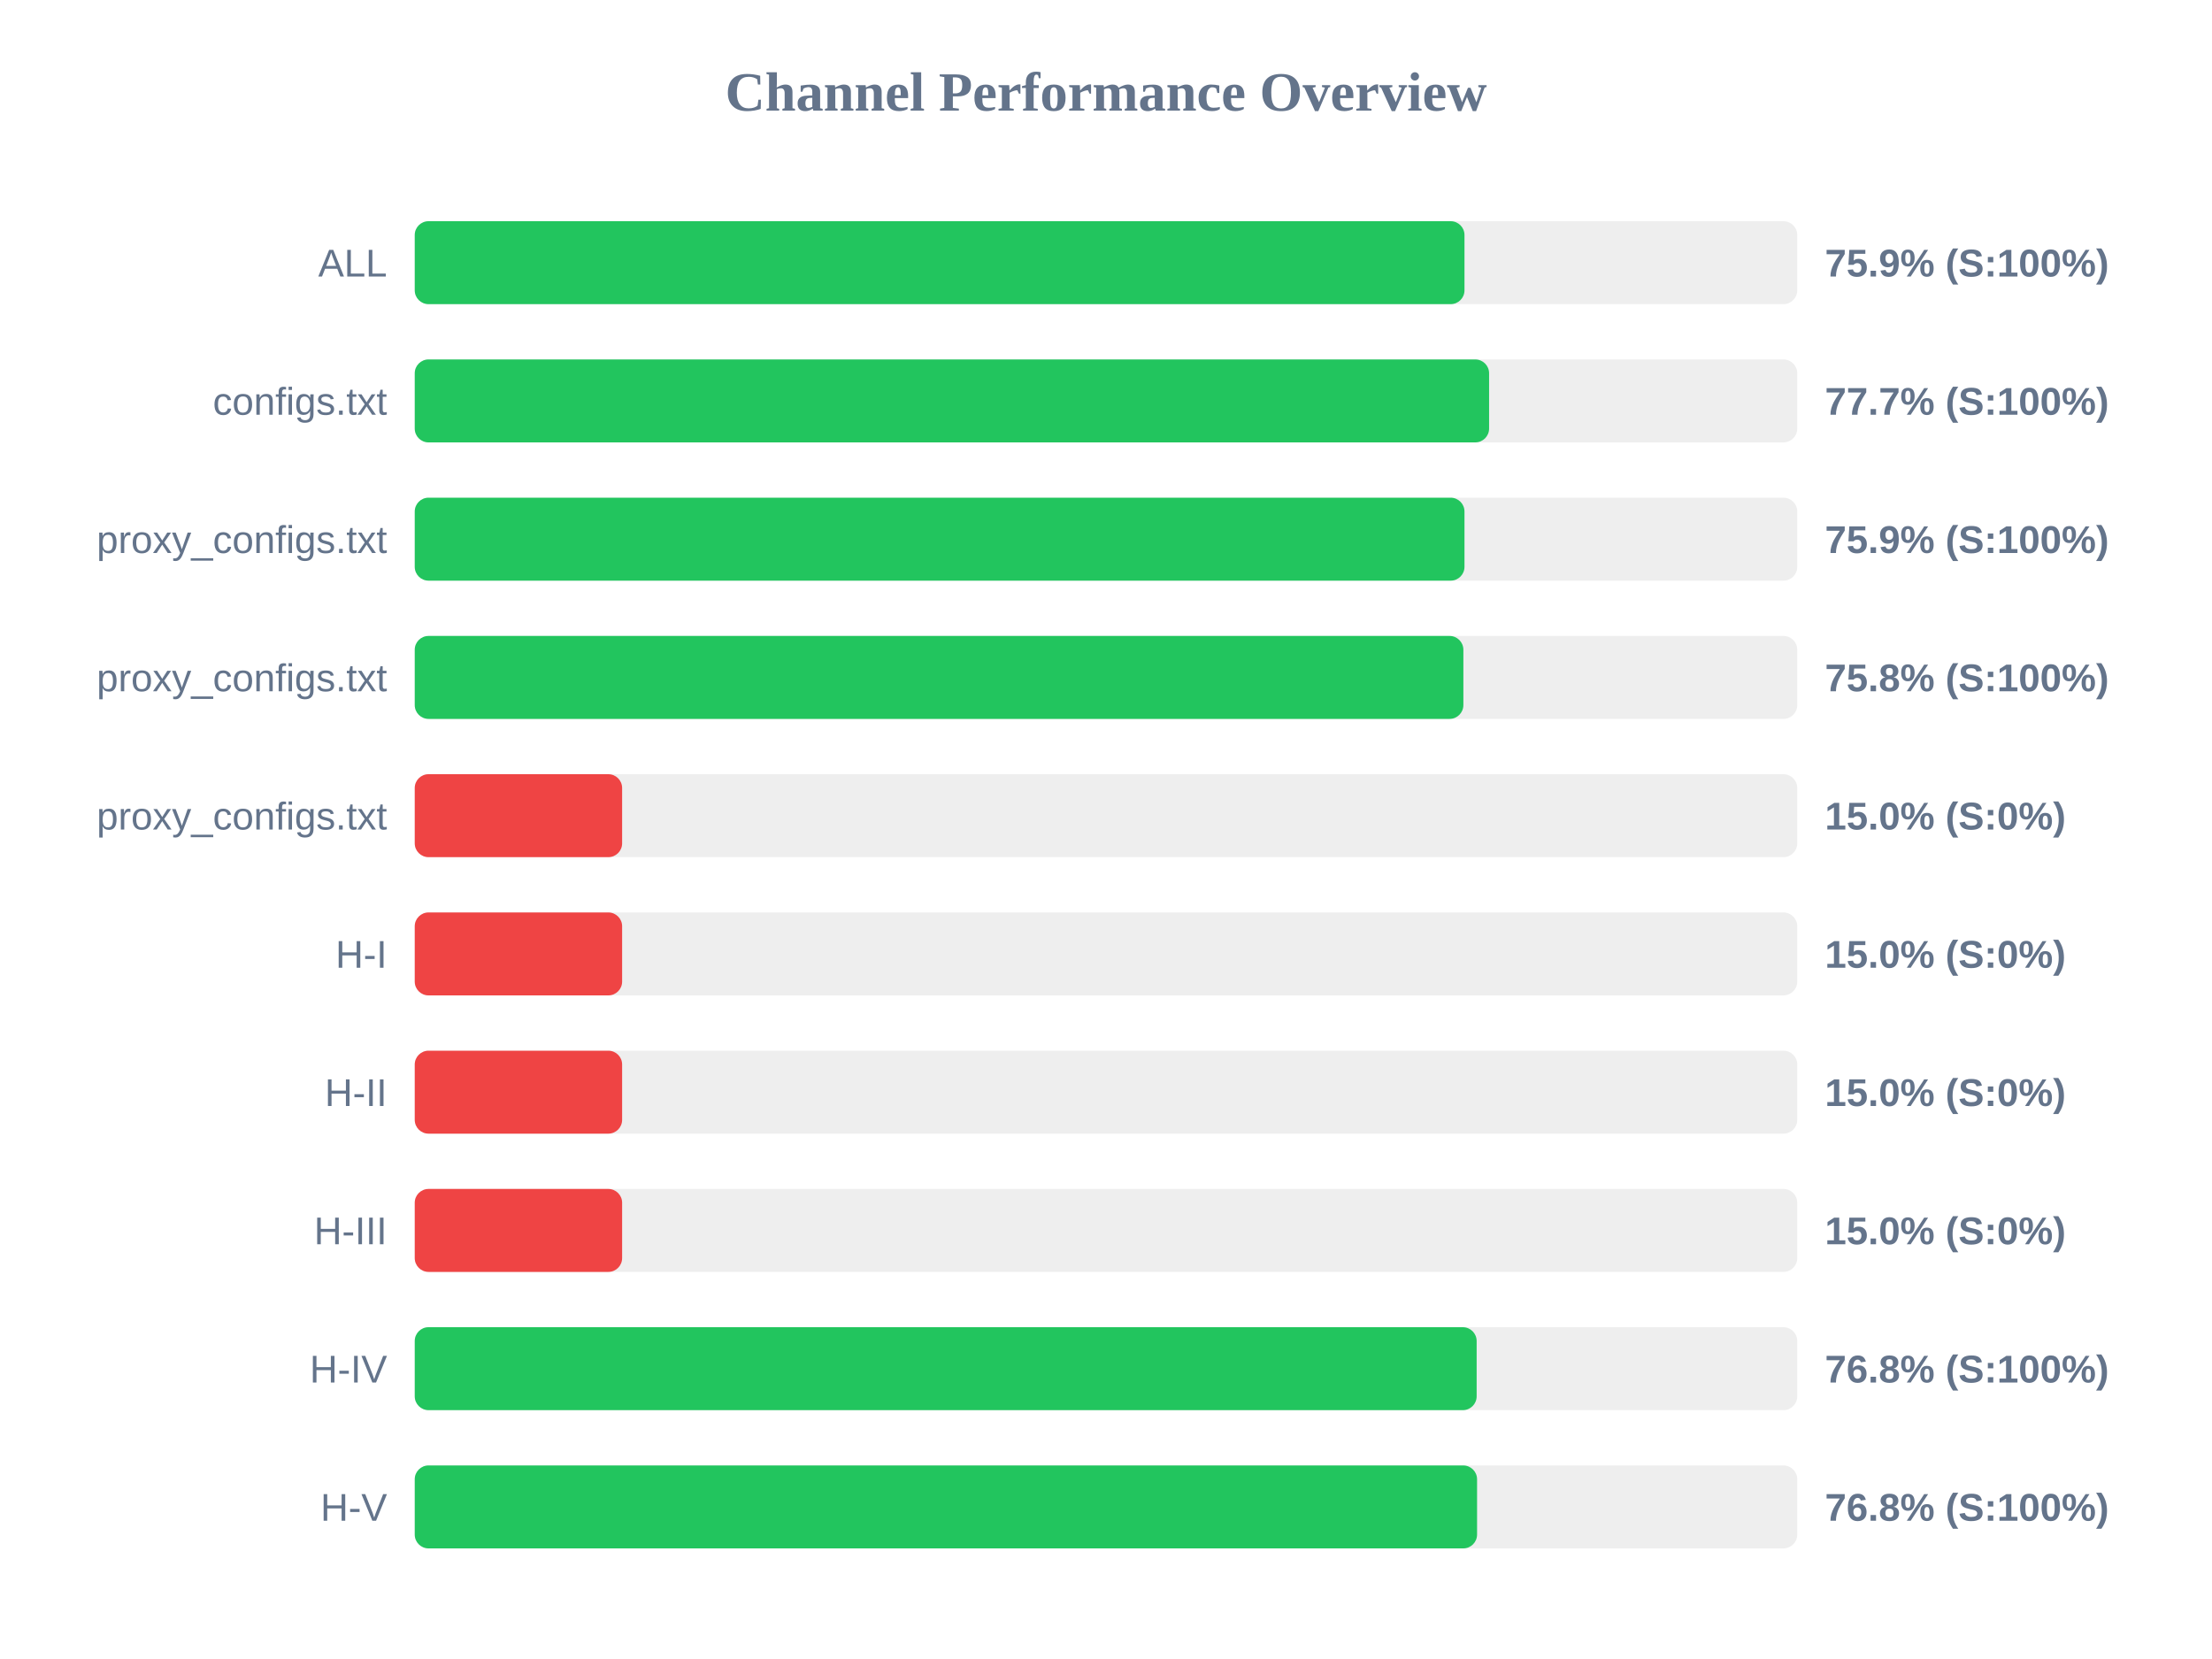
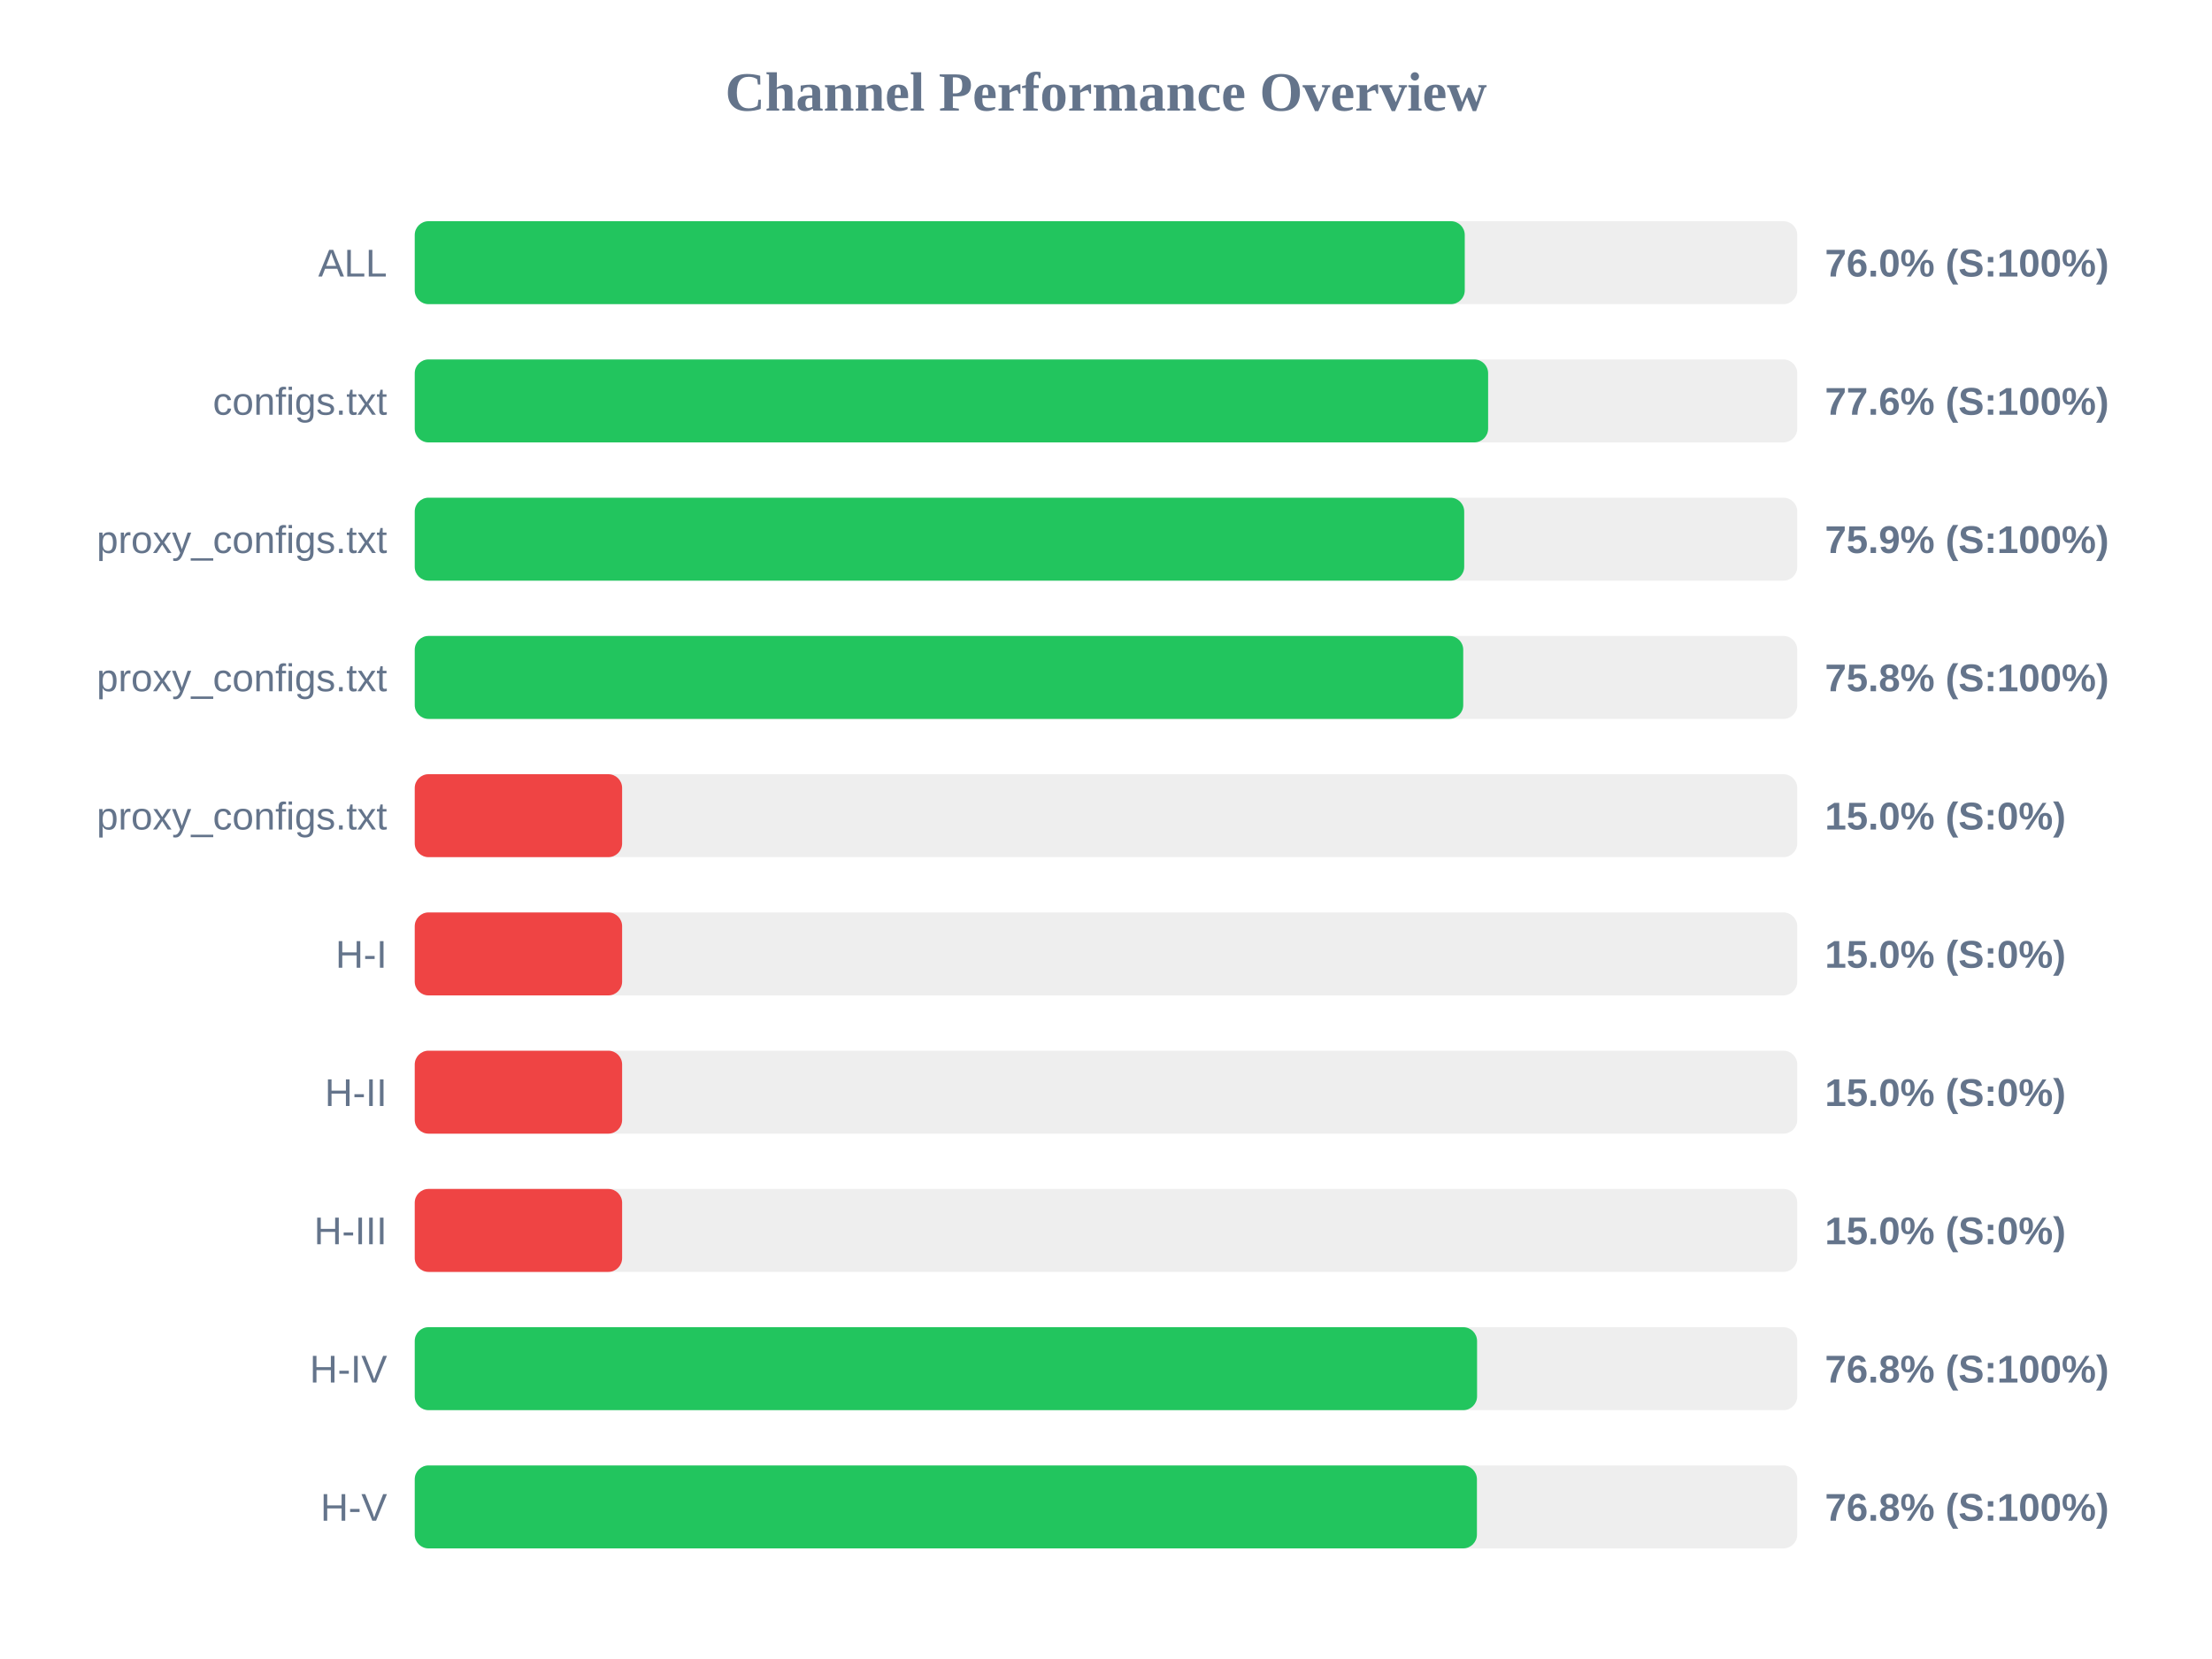
<svg xmlns="http://www.w3.org/2000/svg" width="800" height="600" version="1.1">
  <style>
        .row { font: 14px Arial; fill: #64748b; }
        .score { font: bold 14px Arial; fill: #64748b; }
    </style>
  <text x="400" y="40" text-anchor="middle" font-size="20px" font-weight="bold" fill="#64748b">Channel Performance Overview</text>
  <rect x="150" y="80" width="500" height="30" fill="#eee" rx="5" />
-   <rect x="150" y="80" width="379.65" height="30" fill="#22c55e" rx="5" />
+   <rect x="150" y="80" width="379.75" height="30" fill="#22c55e" rx="5" />
  <text x="140" y="100" text-anchor="end" class="row">ALL</text>
-   <text x="660" y="100" text-anchor="start" class="score">75.9% (S:100%)</text>
+   <text x="660" y="100" text-anchor="start" class="score">76.0% (S:100%)</text>
  <rect x="150" y="130" width="500" height="30" fill="#eee" rx="5" />
-   <rect x="150" y="130" width="388.55" height="30" fill="#22c55e" rx="5" />
+   <rect x="150" y="130" width="388.2" height="30" fill="#22c55e" rx="5" />
  <text x="140" y="150" text-anchor="end" class="row">configs.txt</text>
-   <text x="660" y="150" text-anchor="start" class="score">77.7% (S:100%)</text>
+   <text x="660" y="150" text-anchor="start" class="score">77.6% (S:100%)</text>
  <rect x="150" y="180" width="500" height="30" fill="#eee" rx="5" />
-   <rect x="150" y="180" width="379.65" height="30" fill="#22c55e" rx="5" />
+   <rect x="150" y="180" width="379.55" height="30" fill="#22c55e" rx="5" />
  <text x="140" y="200" text-anchor="end" class="row">proxy_configs.txt</text>
  <text x="660" y="200" text-anchor="start" class="score">75.9% (S:100%)</text>
  <rect x="150" y="230" width="500" height="30" fill="#eee" rx="5" />
-   <rect x="150" y="230" width="379.25" height="30" fill="#22c55e" rx="5" />
+   <rect x="150" y="230" width="379.2" height="30" fill="#22c55e" rx="5" />
  <text x="140" y="250" text-anchor="end" class="row">proxy_configs.txt</text>
  <text x="660" y="250" text-anchor="start" class="score">75.8% (S:100%)</text>
  <rect x="150" y="280" width="500" height="30" fill="#eee" rx="5" />
  <rect x="150" y="280" width="75.0" height="30" fill="#ef4444" rx="5" />
  <text x="140" y="300" text-anchor="end" class="row">proxy_configs.txt</text>
  <text x="660" y="300" text-anchor="start" class="score">15.0% (S:0%)</text>
  <rect x="150" y="330" width="500" height="30" fill="#eee" rx="5" />
  <rect x="150" y="330" width="75.0" height="30" fill="#ef4444" rx="5" />
  <text x="140" y="350" text-anchor="end" class="row">H-I</text>
  <text x="660" y="350" text-anchor="start" class="score">15.0% (S:0%)</text>
  <rect x="150" y="380" width="500" height="30" fill="#eee" rx="5" />
  <rect x="150" y="380" width="75.0" height="30" fill="#ef4444" rx="5" />
  <text x="140" y="400" text-anchor="end" class="row">H-II</text>
  <text x="660" y="400" text-anchor="start" class="score">15.0% (S:0%)</text>
  <rect x="150" y="430" width="500" height="30" fill="#eee" rx="5" />
  <rect x="150" y="430" width="75.0" height="30" fill="#ef4444" rx="5" />
  <text x="140" y="450" text-anchor="end" class="row">H-III</text>
  <text x="660" y="450" text-anchor="start" class="score">15.0% (S:0%)</text>
  <rect x="150" y="480" width="500" height="30" fill="#eee" rx="5" />
-   <rect x="150" y="480" width="384.05" height="30" fill="#22c55e" rx="5" />
+   <rect x="150" y="480" width="384.2" height="30" fill="#22c55e" rx="5" />
  <text x="140" y="500" text-anchor="end" class="row">H-IV</text>
  <text x="660" y="500" text-anchor="start" class="score">76.8% (S:100%)</text>
  <rect x="150" y="530" width="500" height="30" fill="#eee" rx="5" />
-   <rect x="150" y="530" width="384.2" height="30" fill="#22c55e" rx="5" />
+   <rect x="150" y="530" width="384.15" height="30" fill="#22c55e" rx="5" />
  <text x="140" y="550" text-anchor="end" class="row">H-V</text>
  <text x="660" y="550" text-anchor="start" class="score">76.8% (S:100%)</text>
</svg>
